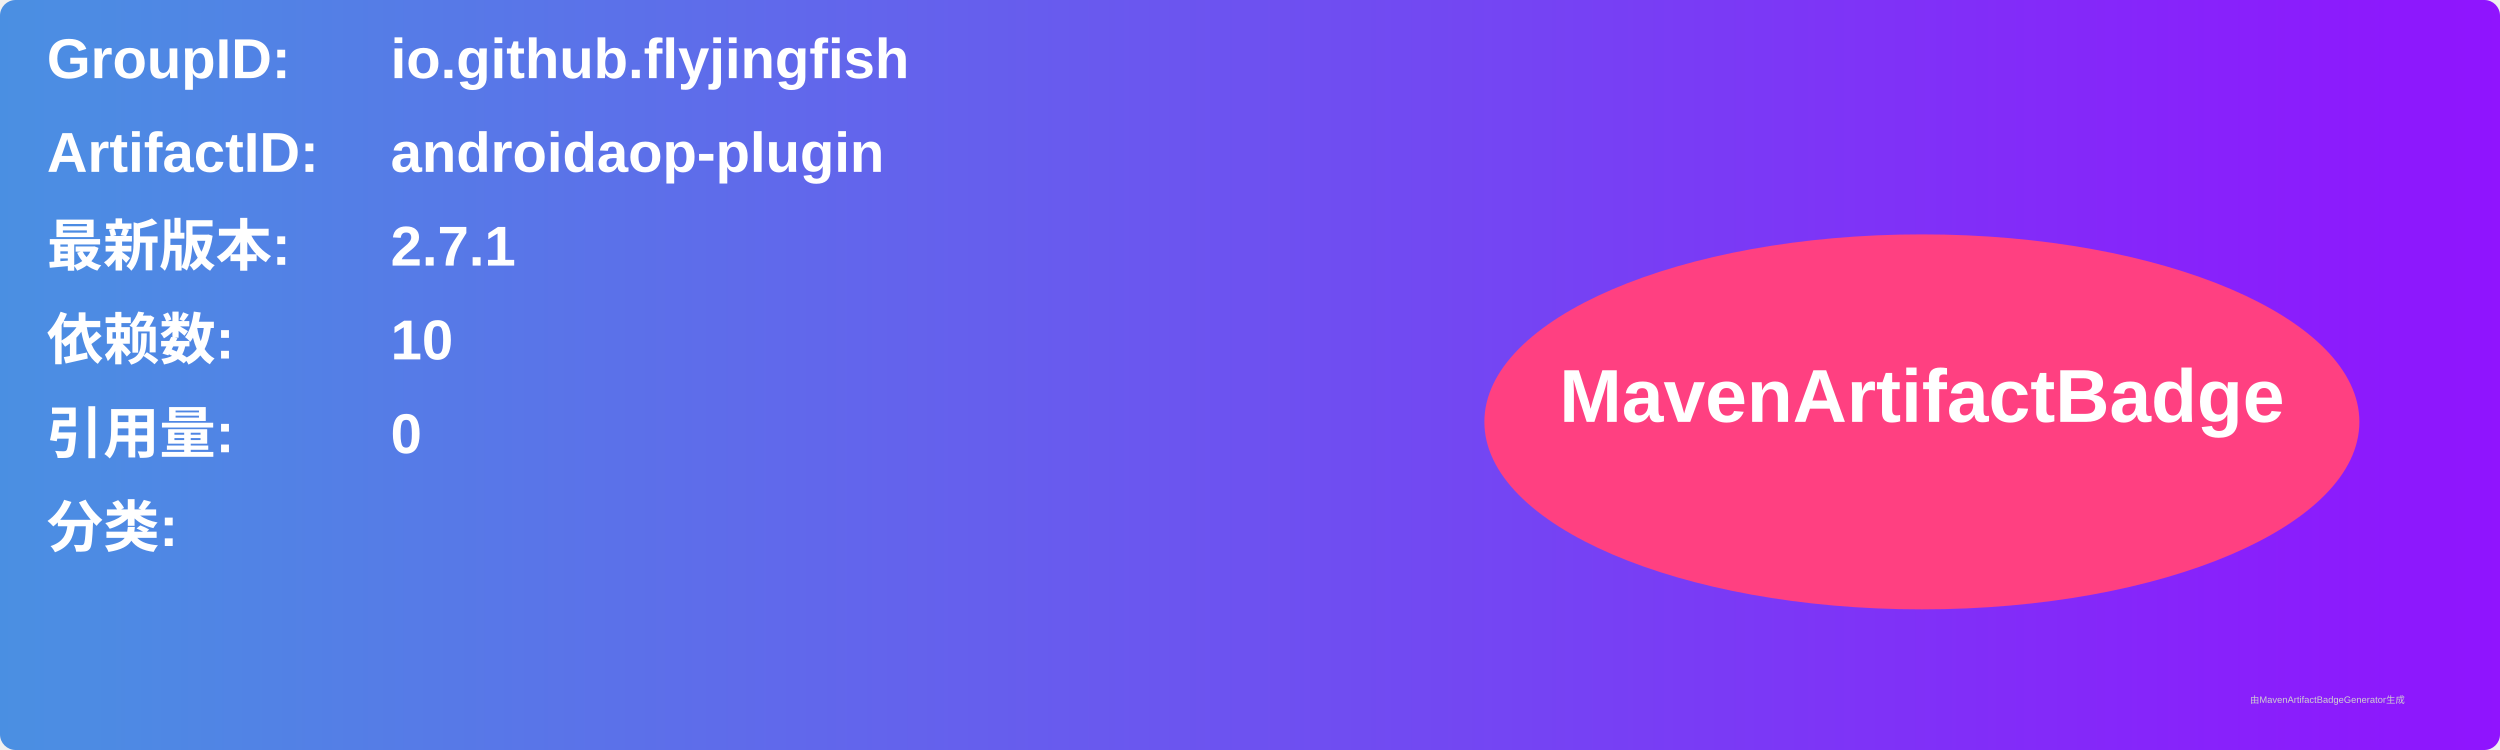
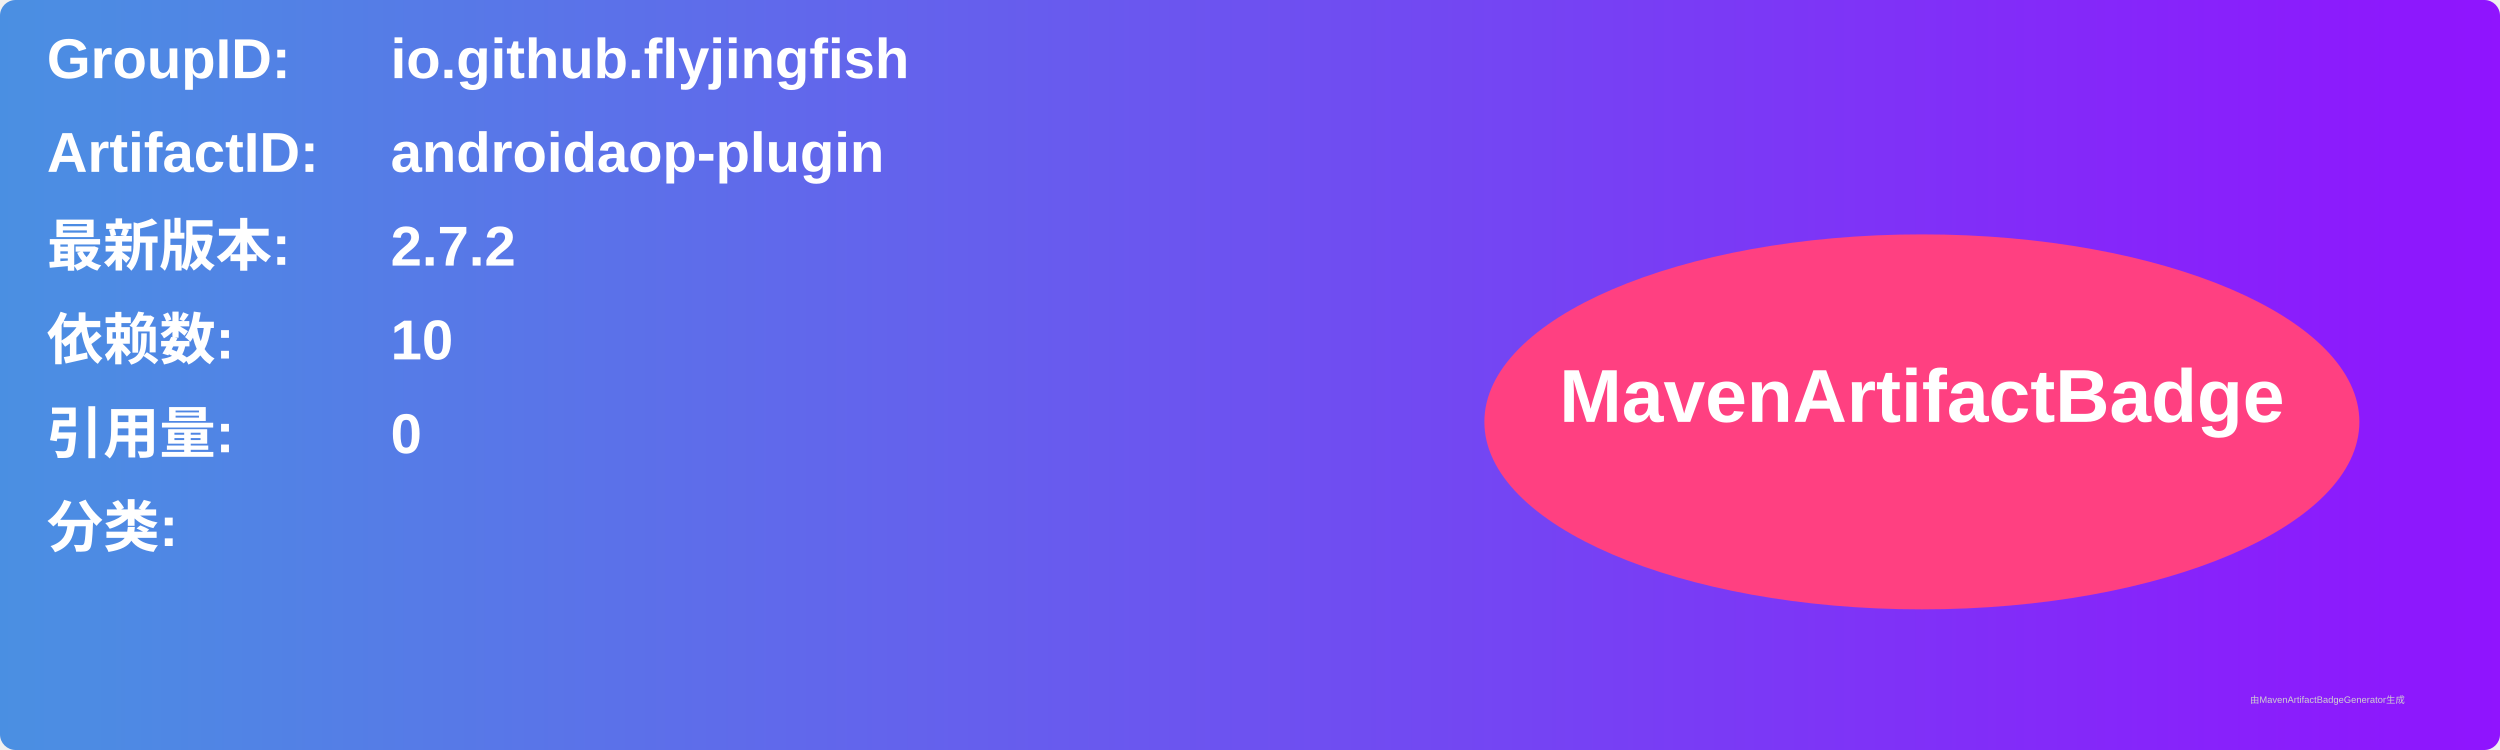
<svg xmlns="http://www.w3.org/2000/svg" width="800" height="240" viewBox="0 0 800 240">
  <linearGradient id="grad" x1="0%" y1="0%" x2="100%" y2="0%">
    <stop offset="0%" stop-color="#4a90e2" />
    <stop offset="100%" stop-color="#9013fe" />
  </linearGradient>
  <rect width="100%" height="100%" rx="5" ry="5" fill="url(#grad)" />
  <g transform="translate(15, 15)">
    <text x="0" y="10" font-family="Arial" font-size="18" fill="white" font-weight="bold" width="260">GroupID:</text>
    <text x="110" y="10" font-family="Arial" font-size="18" fill="white" font-weight="bold" width="460">io.github.flyjingfish</text>
    <text x="0" y="40" font-family="Arial" font-size="18" fill="white" font-weight="bold" width="260">ArtifactID:</text>
    <text x="110" y="40" font-family="Arial" font-size="18" fill="white" font-weight="bold" width="460">androidaop-plugin</text>
    <text x="0" y="70" font-family="Arial" font-size="18" fill="white" font-weight="bold">最新版本:</text>
    <text x="110" y="70" font-family="Arial" font-size="18" fill="white" font-weight="bold">
-       <tspan font-weight="bold">2.7.1</tspan>
+       <tspan font-weight="bold">2.7.2</tspan>
    </text>
    <text x="0" y="100" font-family="Arial" font-size="18" fill="white" font-weight="bold">依赖数: </text>
    <text x="110" y="100" font-family="Arial" font-size="18" fill="white">
      <tspan font-weight="bold">10</tspan>
    </text>
    <text x="0" y="130" font-family="Arial" font-size="18" fill="white" font-weight="bold">引用量: </text>
    <text x="110" y="130" font-family="Arial" font-size="18" fill="white">
      <tspan font-weight="bold">0</tspan>
    </text>
    <text x="0" y="160" font-family="Arial" font-size="18" fill="white" font-weight="bold">分类:</text>
    <text x="10" y="190" font-family="Arial" font-size="10" fill="white">
      <tspan font-weight="bold" />
    </text>
    <ellipse cx="600" cy="120" rx="140" ry="60" fill="#ff4081" />
    <text x="600" y="120" text-anchor="middle" font-family="Arial" font-size="24" fill="white" font-weight="bold">MavenArtifactBadge</text>
  </g>
  <text x="720" y="225" font-family="Arial" font-size="3" fill="#d0d0d0">由MavenArtifactBadgeGenerator生成</text>
</svg>
